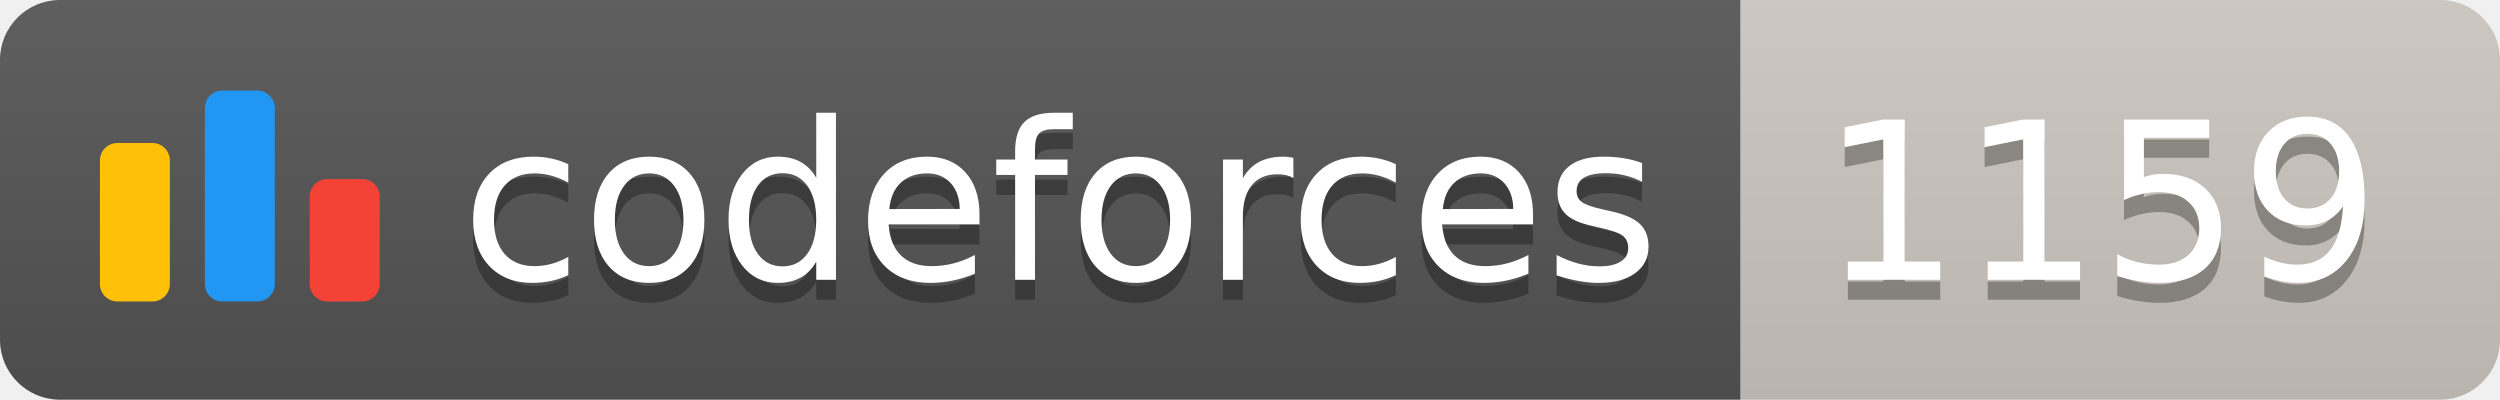
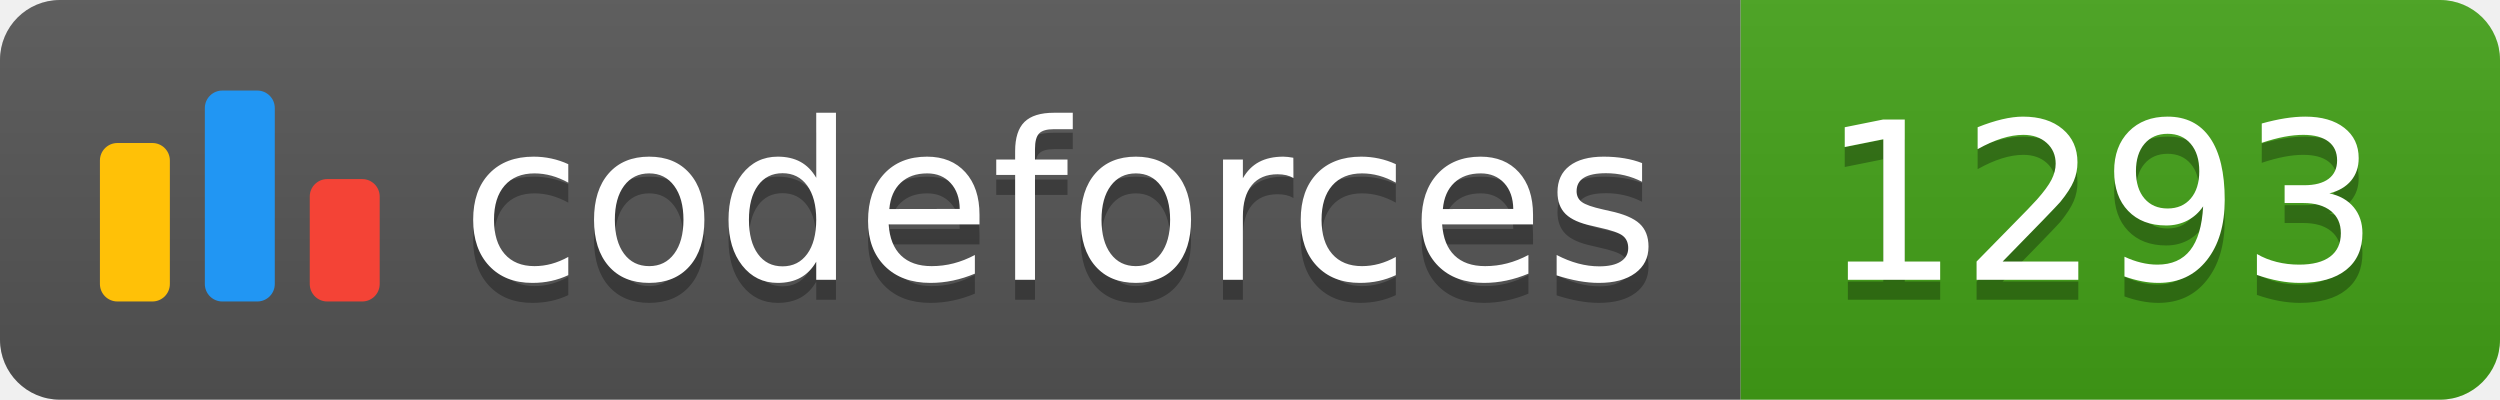
<svg xmlns="http://www.w3.org/2000/svg" width="125.1" height="20">
  <linearGradient id="smooth" x2="0" y2="100%">
    <stop offset="0" stop-color="#bbb" stop-opacity=".1" />
    <stop offset="1" stop-opacity=".1" />
  </linearGradient>
  <clipPath id="round">
    <rect width="125.1" height="20" rx="3" fill="#fff" />
  </clipPath>
  <g clip-path="url(#round)">
    <rect width="87.1" height="20" fill="#555" />
-     <rect x="87.1" width="38.0" height="20" fill="#cec8c1" />
+     <rect x="87.1" width="38.0" height="20" fill="#43A217" />
    <rect width="125.1" height="20" fill="url(#smooth)" />
  </g>
  <g fill="#fff" text-anchor="middle" font-family="DejaVu Sans,Verdana,Geneva,sans-serif" font-size="110">
    <svg x="5" y="3" class="logo" width="14" height="14" viewBox="0 0 32 25" fill="none">
      <rect y="6" width="8" height="18.125" rx="2" fill="#FFC107" />
      <rect x="24" y="10.125" width="8" height="14" rx="2" fill="#F44336" />
      <rect x="12" width="8" height="24.125" rx="2" fill="#2196F3" />
    </svg>
    <text x="530.5" y="150" fill="#010101" fill-opacity=".3" transform="scale(0.1)" textLength="601.0" lengthAdjust="spacing">codeforces
        </text>
    <text x="530.5" y="140" transform="scale(0.1)" textLength="601.0" lengthAdjust="spacing">codeforces</text>
-     <text x="1051.0" y="150" fill="#010101" fill-opacity=".3" transform="scale(0.1)" textLength="280.0" lengthAdjust="spacing">1159
+     <text x="1051.0" y="150" fill="#010101" fill-opacity=".3" transform="scale(0.1)" textLength="280.0" lengthAdjust="spacing">1293
        </text>
-     <text x="1051.0" y="140" transform="scale(0.1)" textLength="280.0" lengthAdjust="spacing">1159</text>
+     <text x="1051.0" y="140" transform="scale(0.1)" textLength="280.0" lengthAdjust="spacing">1293</text>
  </g>
</svg>
